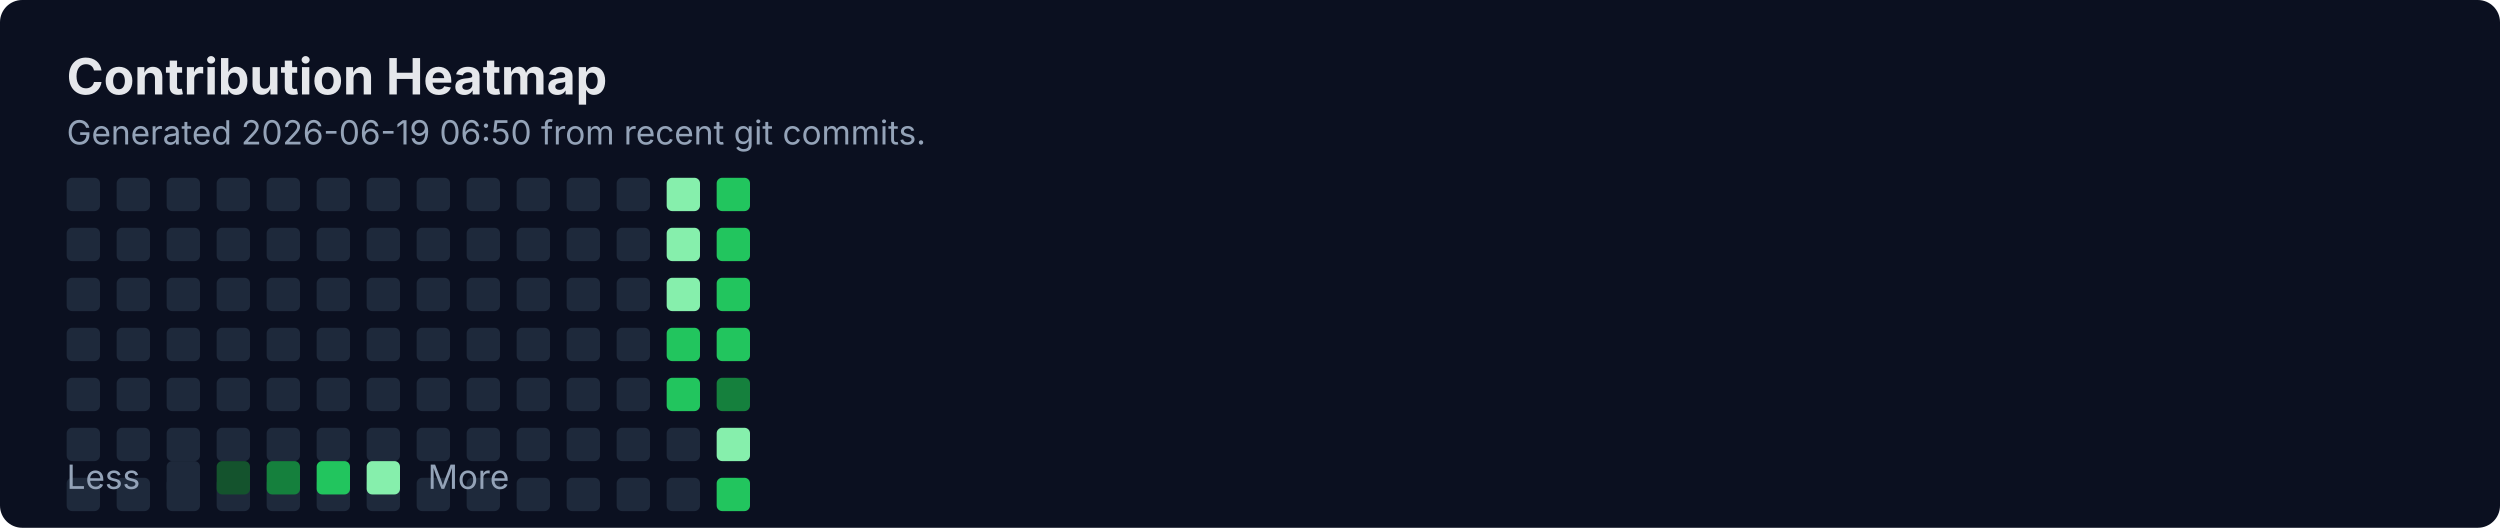
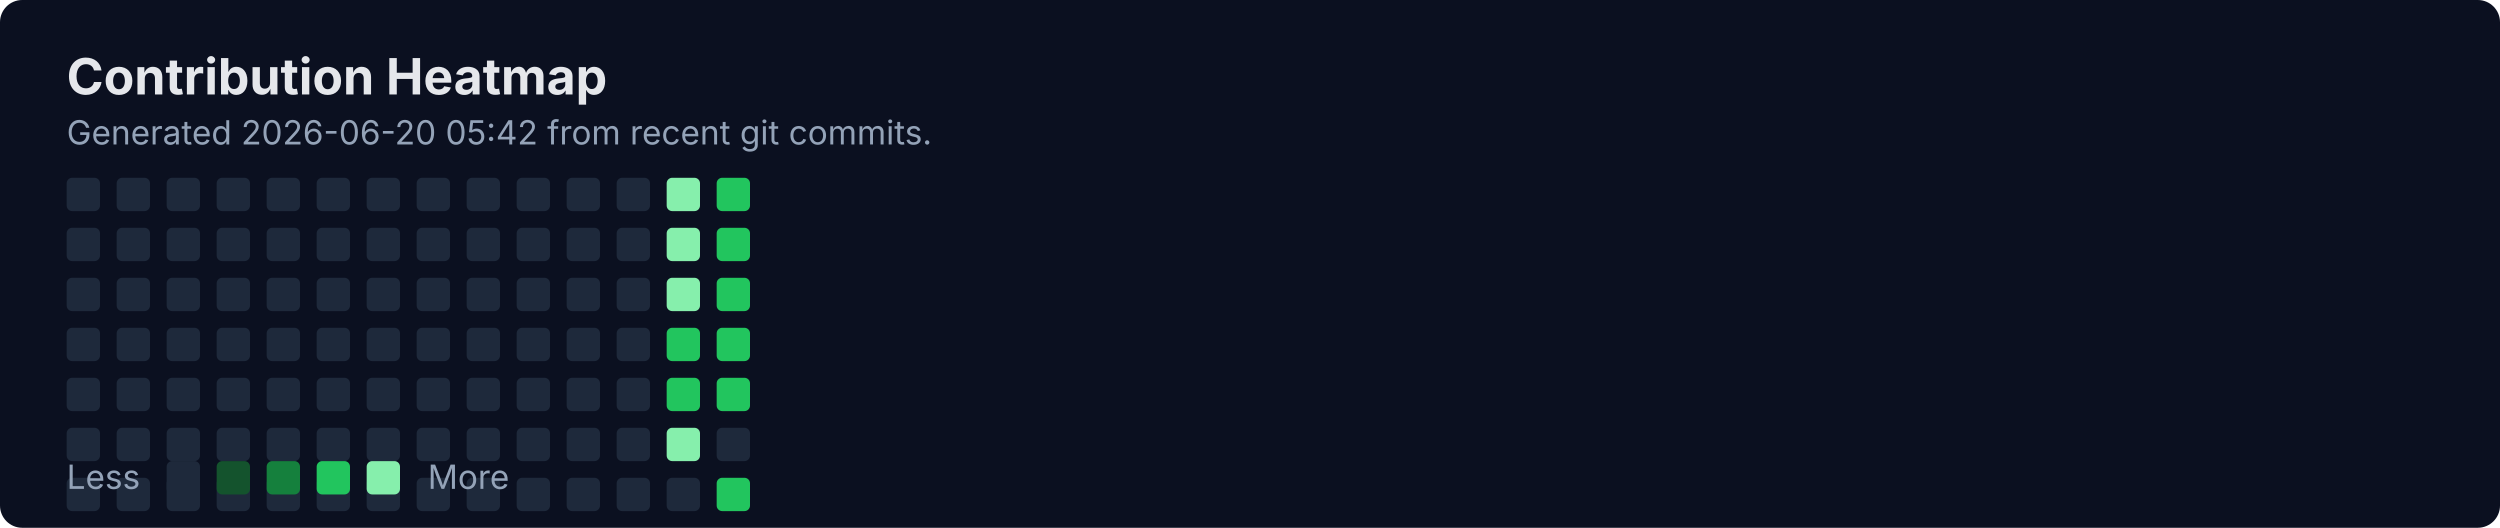
<svg xmlns="http://www.w3.org/2000/svg" width="900" height="190" viewBox="0 0 900 190" fill="none" role="img" aria-labelledby="title">
  <rect width="900" height="190" rx="8" fill="#0B1020" />
  <text x="24" y="34" fill="#E5E7EB" font-family="Inter, Segoe UI, Arial" font-size="18" font-weight="700">Contribution Heatmap</text>
-   <text x="24" y="52" fill="#94A3B8" font-family="Inter, Segoe UI, Arial" font-size="12">Generated 2026-06-19 06:50 from recent git commits.</text>
-   <rect x="24" y="154" width="12" height="12" rx="2" fill="#1E293B" />
+   <text x="24" y="52" fill="#94A3B8" font-family="Inter, Segoe UI, Arial" font-size="12">Generated 2026-06-20 05:42 from recent git commits.</text>
  <rect x="24" y="172" width="12" height="12" rx="2" fill="#1E293B" />
  <rect x="24" y="64" width="12" height="12" rx="2" fill="#1E293B" />
  <rect x="24" y="82" width="12" height="12" rx="2" fill="#1E293B" />
  <rect x="24" y="100" width="12" height="12" rx="2" fill="#1E293B" />
  <rect x="24" y="118" width="12" height="12" rx="2" fill="#1E293B" />
  <rect x="24" y="136" width="12" height="12" rx="2" fill="#1E293B" />
-   <rect x="42" y="154" width="12" height="12" rx="2" fill="#1E293B" />
+   <rect x="24" y="154" width="12" height="12" rx="2" fill="#1E293B" />
  <rect x="42" y="172" width="12" height="12" rx="2" fill="#1E293B" />
  <rect x="42" y="64" width="12" height="12" rx="2" fill="#1E293B" />
  <rect x="42" y="82" width="12" height="12" rx="2" fill="#1E293B" />
  <rect x="42" y="100" width="12" height="12" rx="2" fill="#1E293B" />
  <rect x="42" y="118" width="12" height="12" rx="2" fill="#1E293B" />
  <rect x="42" y="136" width="12" height="12" rx="2" fill="#1E293B" />
-   <rect x="60" y="154" width="12" height="12" rx="2" fill="#1E293B" />
+   <rect x="42" y="154" width="12" height="12" rx="2" fill="#1E293B" />
  <rect x="60" y="172" width="12" height="12" rx="2" fill="#1E293B" />
  <rect x="60" y="64" width="12" height="12" rx="2" fill="#1E293B" />
  <rect x="60" y="82" width="12" height="12" rx="2" fill="#1E293B" />
  <rect x="60" y="100" width="12" height="12" rx="2" fill="#1E293B" />
  <rect x="60" y="118" width="12" height="12" rx="2" fill="#1E293B" />
  <rect x="60" y="136" width="12" height="12" rx="2" fill="#1E293B" />
-   <rect x="78" y="154" width="12" height="12" rx="2" fill="#1E293B" />
+   <rect x="60" y="154" width="12" height="12" rx="2" fill="#1E293B" />
  <rect x="78" y="172" width="12" height="12" rx="2" fill="#1E293B" />
  <rect x="78" y="64" width="12" height="12" rx="2" fill="#1E293B" />
  <rect x="78" y="82" width="12" height="12" rx="2" fill="#1E293B" />
  <rect x="78" y="100" width="12" height="12" rx="2" fill="#1E293B" />
  <rect x="78" y="118" width="12" height="12" rx="2" fill="#1E293B" />
  <rect x="78" y="136" width="12" height="12" rx="2" fill="#1E293B" />
-   <rect x="96" y="154" width="12" height="12" rx="2" fill="#1E293B" />
+   <rect x="78" y="154" width="12" height="12" rx="2" fill="#1E293B" />
  <rect x="96" y="172" width="12" height="12" rx="2" fill="#1E293B" />
  <rect x="96" y="64" width="12" height="12" rx="2" fill="#1E293B" />
  <rect x="96" y="82" width="12" height="12" rx="2" fill="#1E293B" />
  <rect x="96" y="100" width="12" height="12" rx="2" fill="#1E293B" />
  <rect x="96" y="118" width="12" height="12" rx="2" fill="#1E293B" />
  <rect x="96" y="136" width="12" height="12" rx="2" fill="#1E293B" />
-   <rect x="114" y="154" width="12" height="12" rx="2" fill="#1E293B" />
+   <rect x="96" y="154" width="12" height="12" rx="2" fill="#1E293B" />
  <rect x="114" y="172" width="12" height="12" rx="2" fill="#1E293B" />
  <rect x="114" y="64" width="12" height="12" rx="2" fill="#1E293B" />
  <rect x="114" y="82" width="12" height="12" rx="2" fill="#1E293B" />
  <rect x="114" y="100" width="12" height="12" rx="2" fill="#1E293B" />
  <rect x="114" y="118" width="12" height="12" rx="2" fill="#1E293B" />
  <rect x="114" y="136" width="12" height="12" rx="2" fill="#1E293B" />
-   <rect x="132" y="154" width="12" height="12" rx="2" fill="#1E293B" />
+   <rect x="114" y="154" width="12" height="12" rx="2" fill="#1E293B" />
  <rect x="132" y="172" width="12" height="12" rx="2" fill="#1E293B" />
  <rect x="132" y="64" width="12" height="12" rx="2" fill="#1E293B" />
  <rect x="132" y="82" width="12" height="12" rx="2" fill="#1E293B" />
  <rect x="132" y="100" width="12" height="12" rx="2" fill="#1E293B" />
  <rect x="132" y="118" width="12" height="12" rx="2" fill="#1E293B" />
  <rect x="132" y="136" width="12" height="12" rx="2" fill="#1E293B" />
-   <rect x="150" y="154" width="12" height="12" rx="2" fill="#1E293B" />
+   <rect x="132" y="154" width="12" height="12" rx="2" fill="#1E293B" />
  <rect x="150" y="172" width="12" height="12" rx="2" fill="#1E293B" />
  <rect x="150" y="64" width="12" height="12" rx="2" fill="#1E293B" />
  <rect x="150" y="82" width="12" height="12" rx="2" fill="#1E293B" />
  <rect x="150" y="100" width="12" height="12" rx="2" fill="#1E293B" />
  <rect x="150" y="118" width="12" height="12" rx="2" fill="#1E293B" />
  <rect x="150" y="136" width="12" height="12" rx="2" fill="#1E293B" />
-   <rect x="168" y="154" width="12" height="12" rx="2" fill="#1E293B" />
+   <rect x="150" y="154" width="12" height="12" rx="2" fill="#1E293B" />
  <rect x="168" y="172" width="12" height="12" rx="2" fill="#1E293B" />
  <rect x="168" y="64" width="12" height="12" rx="2" fill="#1E293B" />
  <rect x="168" y="82" width="12" height="12" rx="2" fill="#1E293B" />
  <rect x="168" y="100" width="12" height="12" rx="2" fill="#1E293B" />
  <rect x="168" y="118" width="12" height="12" rx="2" fill="#1E293B" />
  <rect x="168" y="136" width="12" height="12" rx="2" fill="#1E293B" />
-   <rect x="186" y="154" width="12" height="12" rx="2" fill="#1E293B" />
+   <rect x="168" y="154" width="12" height="12" rx="2" fill="#1E293B" />
  <rect x="186" y="172" width="12" height="12" rx="2" fill="#1E293B" />
  <rect x="186" y="64" width="12" height="12" rx="2" fill="#1E293B" />
  <rect x="186" y="82" width="12" height="12" rx="2" fill="#1E293B" />
  <rect x="186" y="100" width="12" height="12" rx="2" fill="#1E293B" />
  <rect x="186" y="118" width="12" height="12" rx="2" fill="#1E293B" />
  <rect x="186" y="136" width="12" height="12" rx="2" fill="#1E293B" />
-   <rect x="204" y="154" width="12" height="12" rx="2" fill="#1E293B" />
+   <rect x="186" y="154" width="12" height="12" rx="2" fill="#1E293B" />
  <rect x="204" y="172" width="12" height="12" rx="2" fill="#1E293B" />
  <rect x="204" y="64" width="12" height="12" rx="2" fill="#1E293B" />
  <rect x="204" y="82" width="12" height="12" rx="2" fill="#1E293B" />
  <rect x="204" y="100" width="12" height="12" rx="2" fill="#1E293B" />
  <rect x="204" y="118" width="12" height="12" rx="2" fill="#1E293B" />
  <rect x="204" y="136" width="12" height="12" rx="2" fill="#1E293B" />
-   <rect x="222" y="154" width="12" height="12" rx="2" fill="#1E293B" />
+   <rect x="204" y="154" width="12" height="12" rx="2" fill="#1E293B" />
  <rect x="222" y="172" width="12" height="12" rx="2" fill="#1E293B" />
  <rect x="222" y="64" width="12" height="12" rx="2" fill="#1E293B" />
  <rect x="222" y="82" width="12" height="12" rx="2" fill="#1E293B" />
  <rect x="222" y="100" width="12" height="12" rx="2" fill="#1E293B" />
  <rect x="222" y="118" width="12" height="12" rx="2" fill="#1E293B" />
  <rect x="222" y="136" width="12" height="12" rx="2" fill="#1E293B" />
-   <rect x="240" y="154" width="12" height="12" rx="2" fill="#1E293B" />
+   <rect x="222" y="154" width="12" height="12" rx="2" fill="#1E293B" />
  <rect x="240" y="172" width="12" height="12" rx="2" fill="#1E293B" />
  <rect x="240" y="64" width="12" height="12" rx="2" fill="#86EFAC" />
  <rect x="240" y="82" width="12" height="12" rx="2" fill="#86EFAC" />
  <rect x="240" y="100" width="12" height="12" rx="2" fill="#86EFAC" />
  <rect x="240" y="118" width="12" height="12" rx="2" fill="#22C55E" />
  <rect x="240" y="136" width="12" height="12" rx="2" fill="#22C55E" />
-   <rect x="258" y="154" width="12" height="12" rx="2" fill="#86EFAC" />
+   <rect x="240" y="154" width="12" height="12" rx="2" fill="#86EFAC" />
  <rect x="258" y="172" width="12" height="12" rx="2" fill="#22C55E" />
  <rect x="258" y="64" width="12" height="12" rx="2" fill="#22C55E" />
  <rect x="258" y="82" width="12" height="12" rx="2" fill="#22C55E" />
  <rect x="258" y="100" width="12" height="12" rx="2" fill="#22C55E" />
  <rect x="258" y="118" width="12" height="12" rx="2" fill="#22C55E" />
-   <rect x="258" y="136" width="12" height="12" rx="2" fill="#15803D" />
+   <rect x="258" y="136" width="12" height="12" rx="2" fill="#22C55E" />
+   <rect x="258" y="154" width="12" height="12" rx="2" fill="#1E293B" />
  <text x="24" y="176" fill="#94A3B8" font-family="Inter, Segoe UI, Arial" font-size="12">Less</text>
  <rect x="60" y="166" width="12" height="12" rx="2" fill="#1E293B" />
  <rect x="78" y="166" width="12" height="12" rx="2" fill="#14532D" />
  <rect x="96" y="166" width="12" height="12" rx="2" fill="#15803D" />
  <rect x="114" y="166" width="12" height="12" rx="2" fill="#22C55E" />
  <rect x="132" y="166" width="12" height="12" rx="2" fill="#86EFAC" />
  <text x="154" y="176" fill="#94A3B8" font-family="Inter, Segoe UI, Arial" font-size="12">More</text>
</svg>
